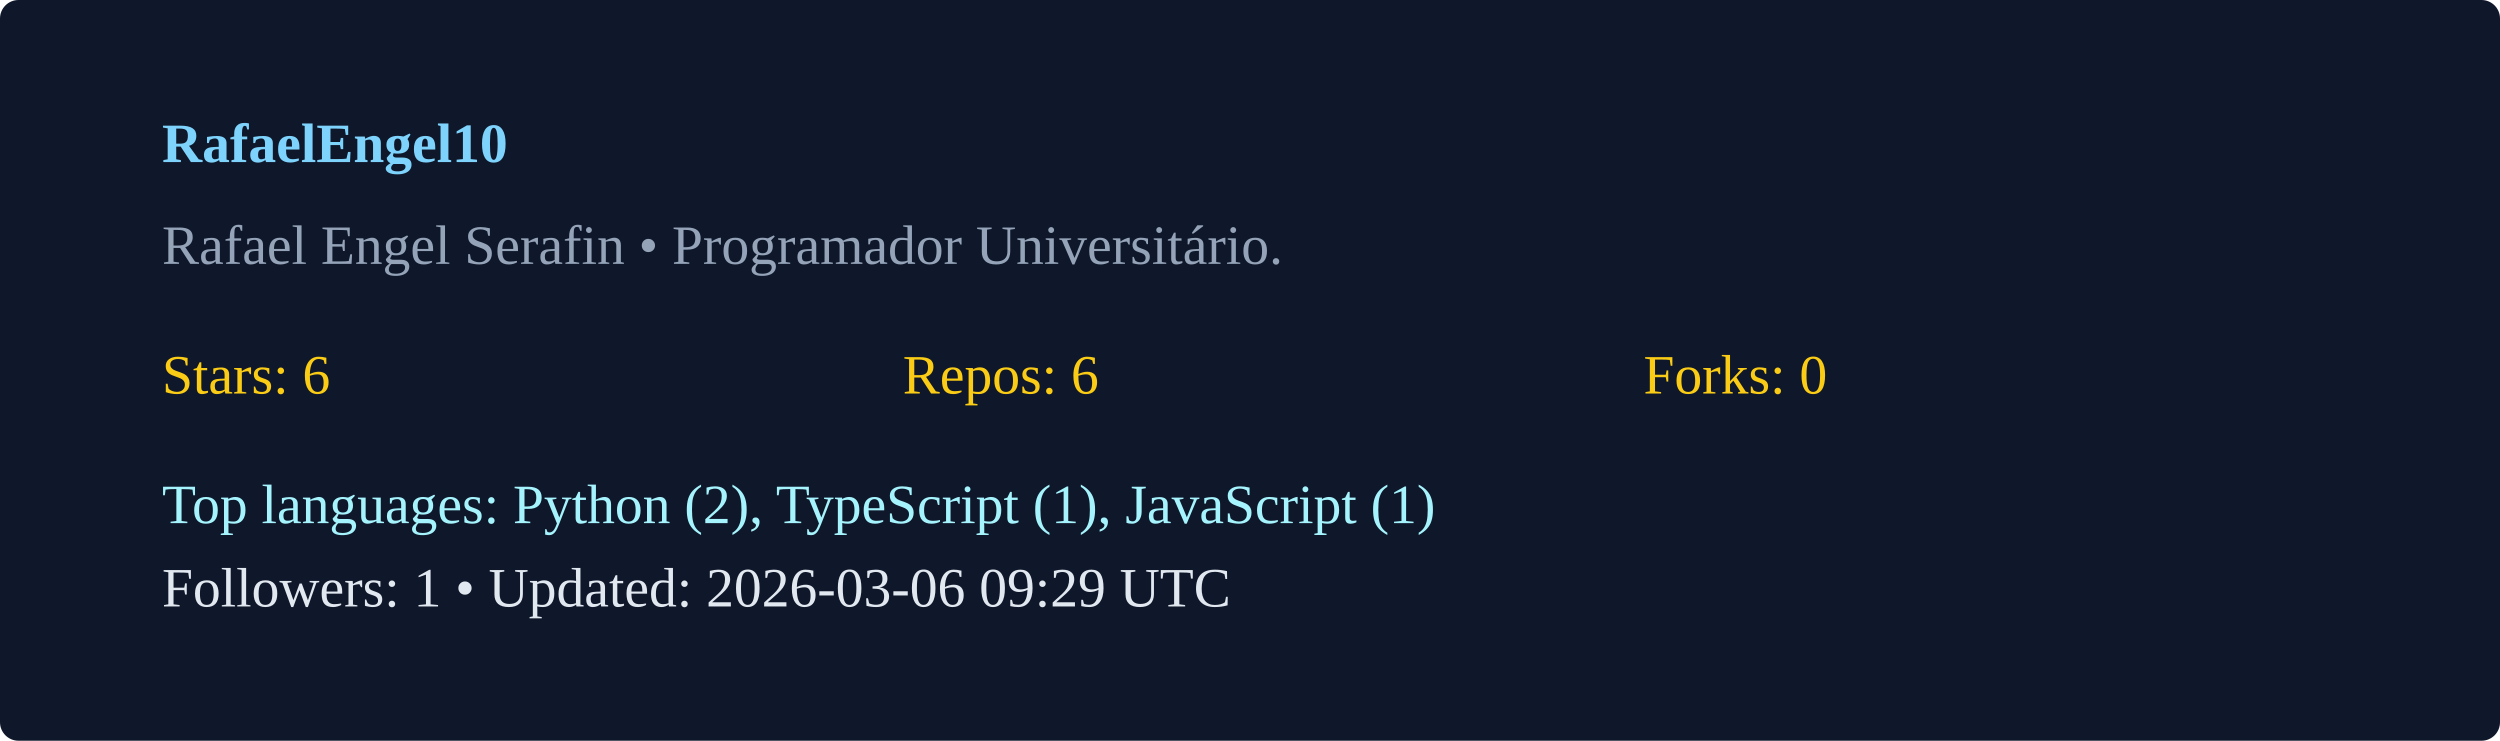
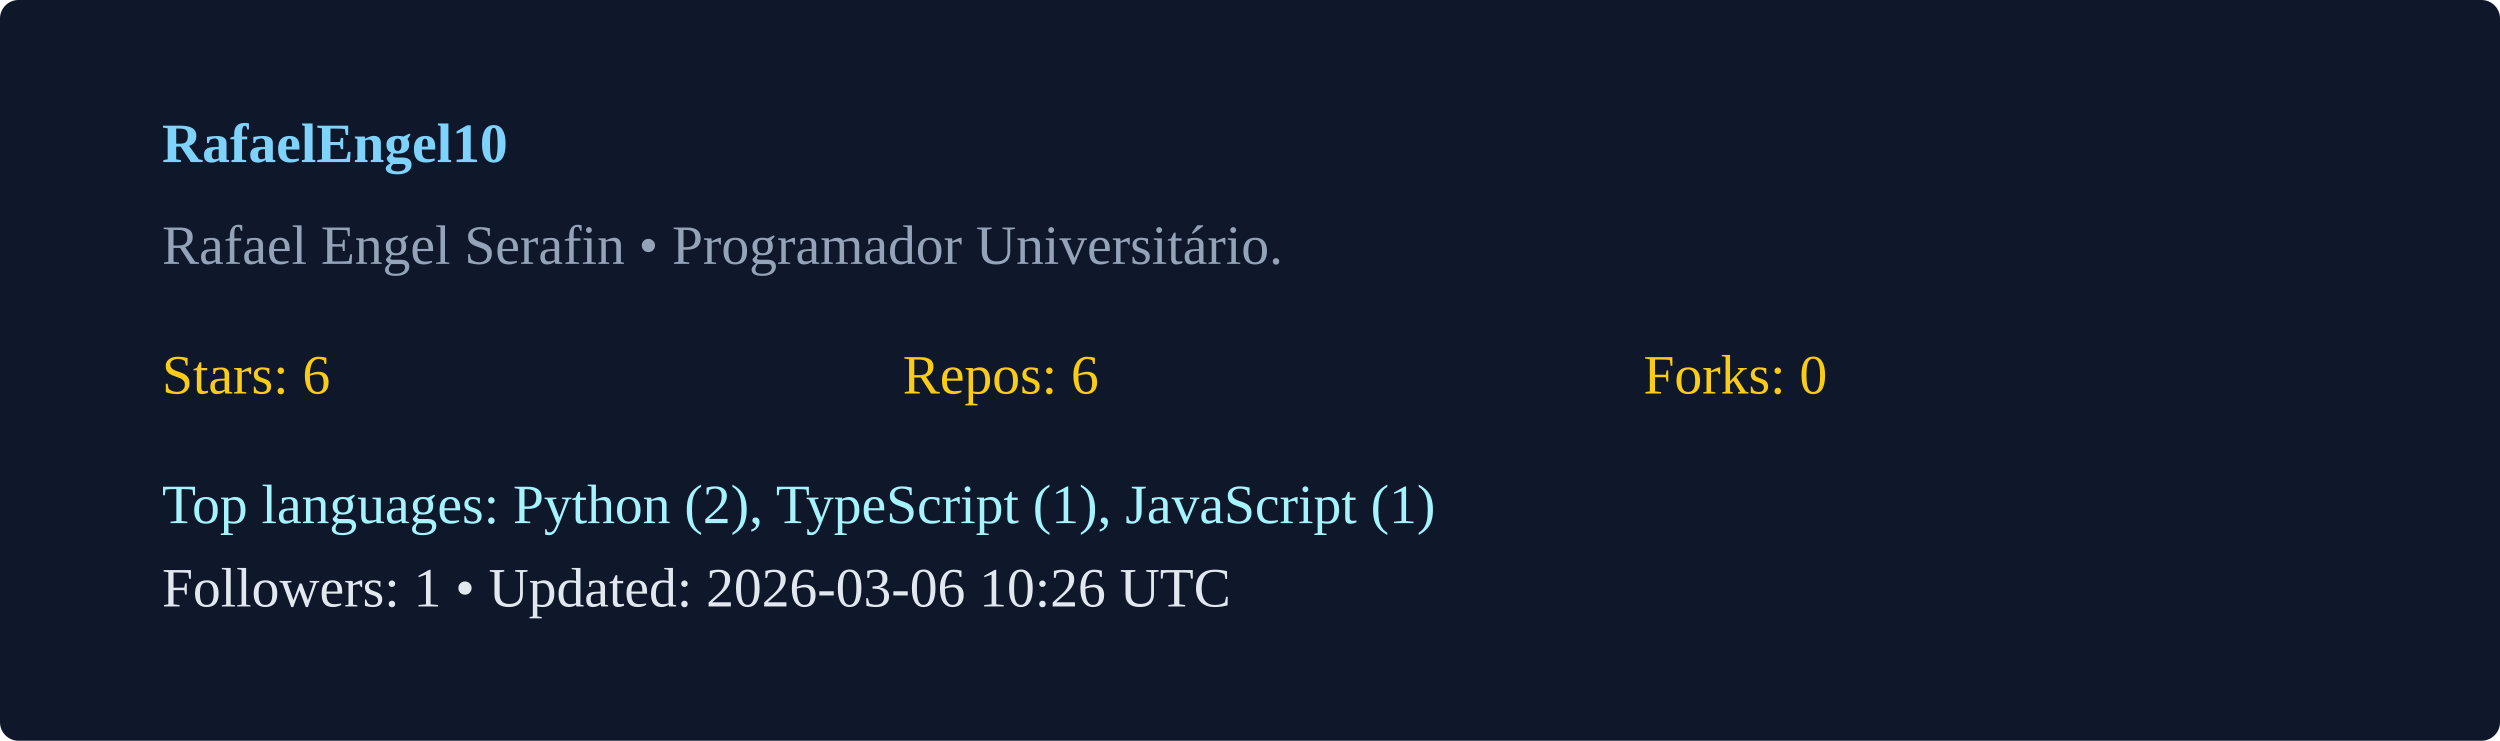
<svg xmlns="http://www.w3.org/2000/svg" width="540" height="160" viewBox="0 0 540 160">
  <rect width="100%" height="100%" rx="4" fill="#0f172a" />
  <g transform="translate(35,35)">
    <text x="0" y="0" fill="#7dd3fc" font-weight="600">RafaelEngel10</text>
    <text x="0" y="22" fill="#94a3b8">Rafael Engel Serafin  • Programador Universitário. </text>
    <g transform="translate(0,50)">
      <text x="0" y="0" fill="#facc15">Stars: 6</text>
      <text x="160" y="0" fill="#facc15">Repos: 6</text>
      <text x="320" y="0" fill="#facc15">Forks: 0</text>
      <text x="0" y="28" fill="#a5f3fc">Top languages: Python (2), TypeScript (1), JavaScript (1)</text>
-       <text x="0" y="46" fill="#e2e8f0">Followers: 1 • Updated: 2026-03-06 09:29 UTC</text>
+       <text x="0" y="46" fill="#e2e8f0">Followers: 1 • Updated: 2026-03-06 10:26 UTC</text>
    </g>
  </g>
</svg>
